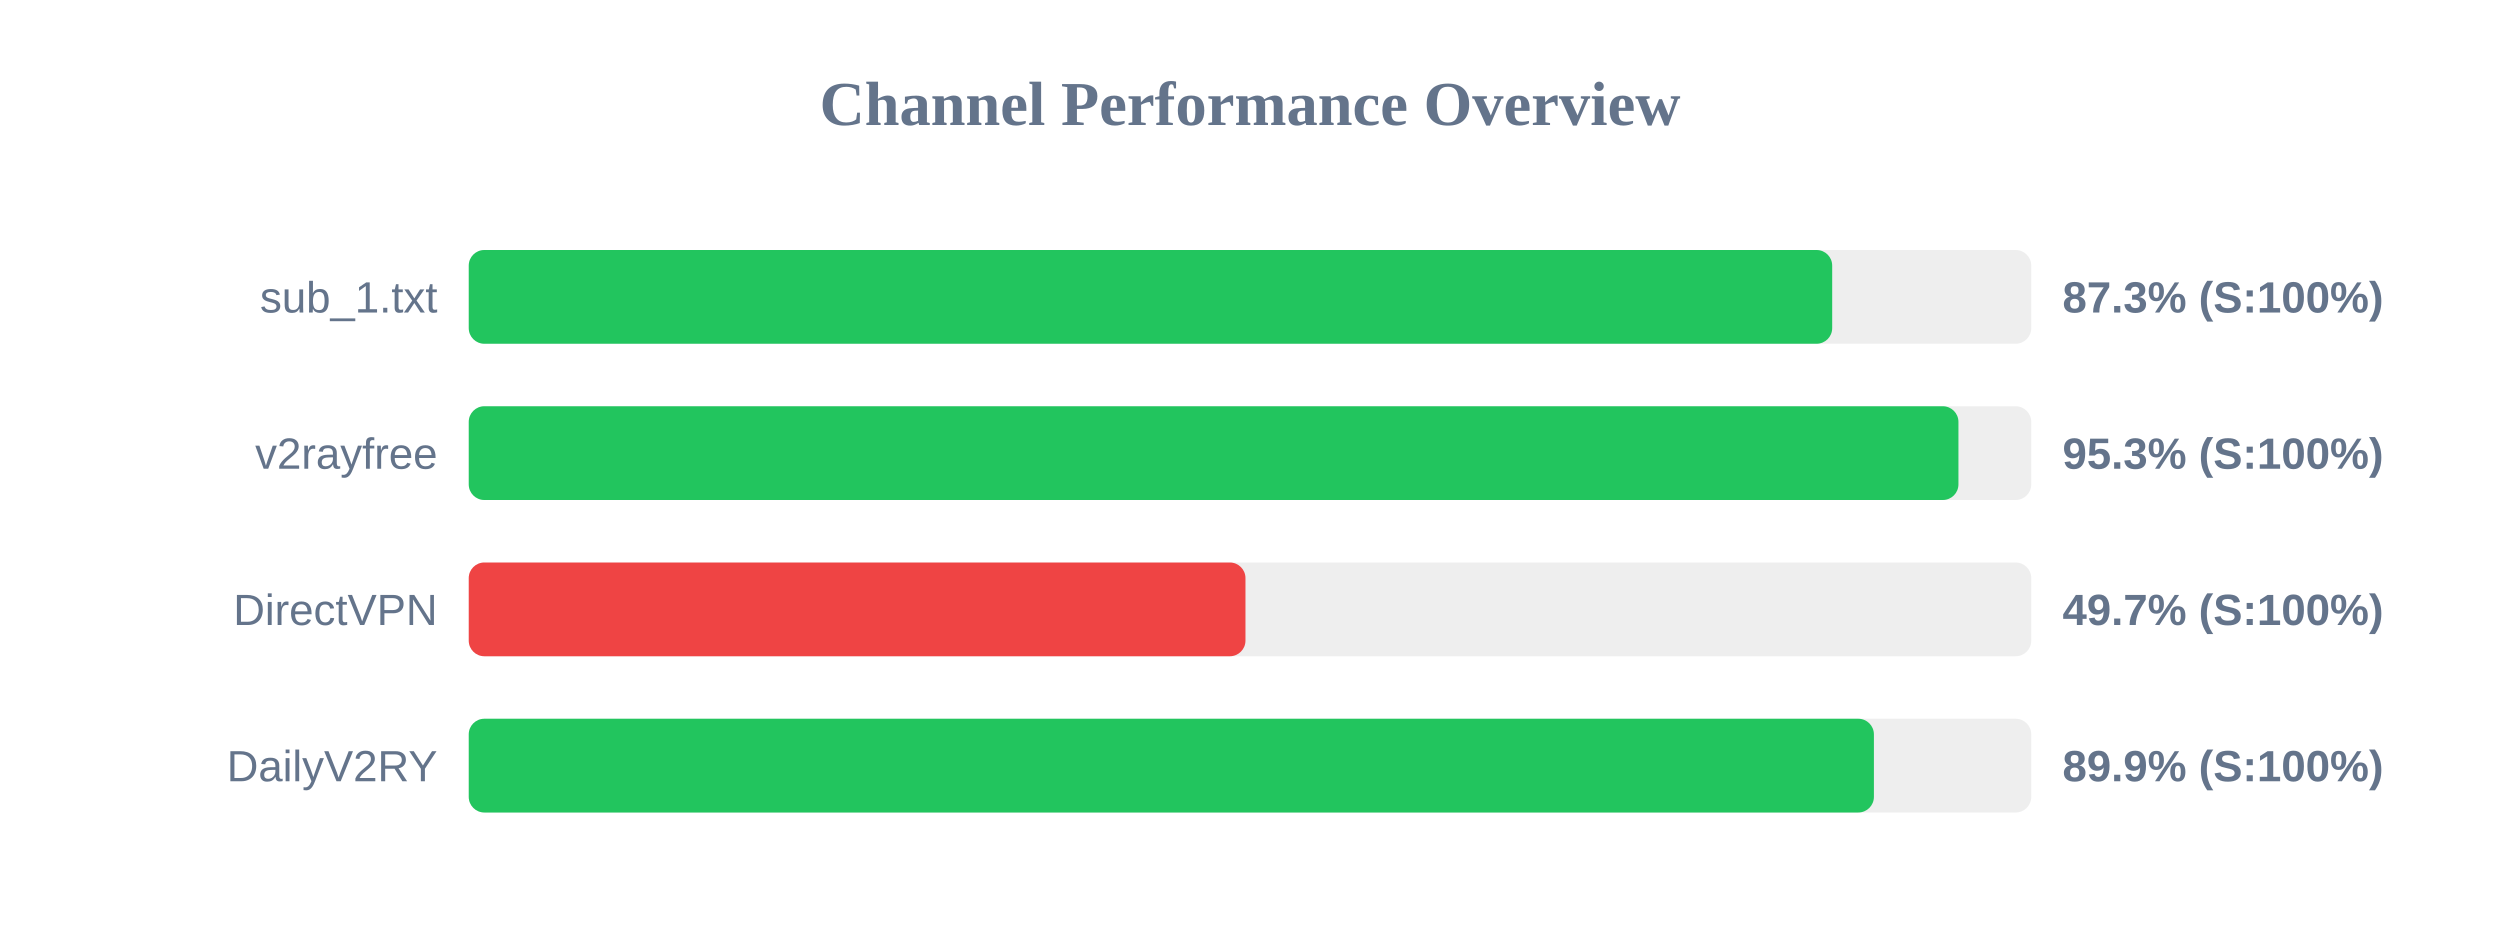
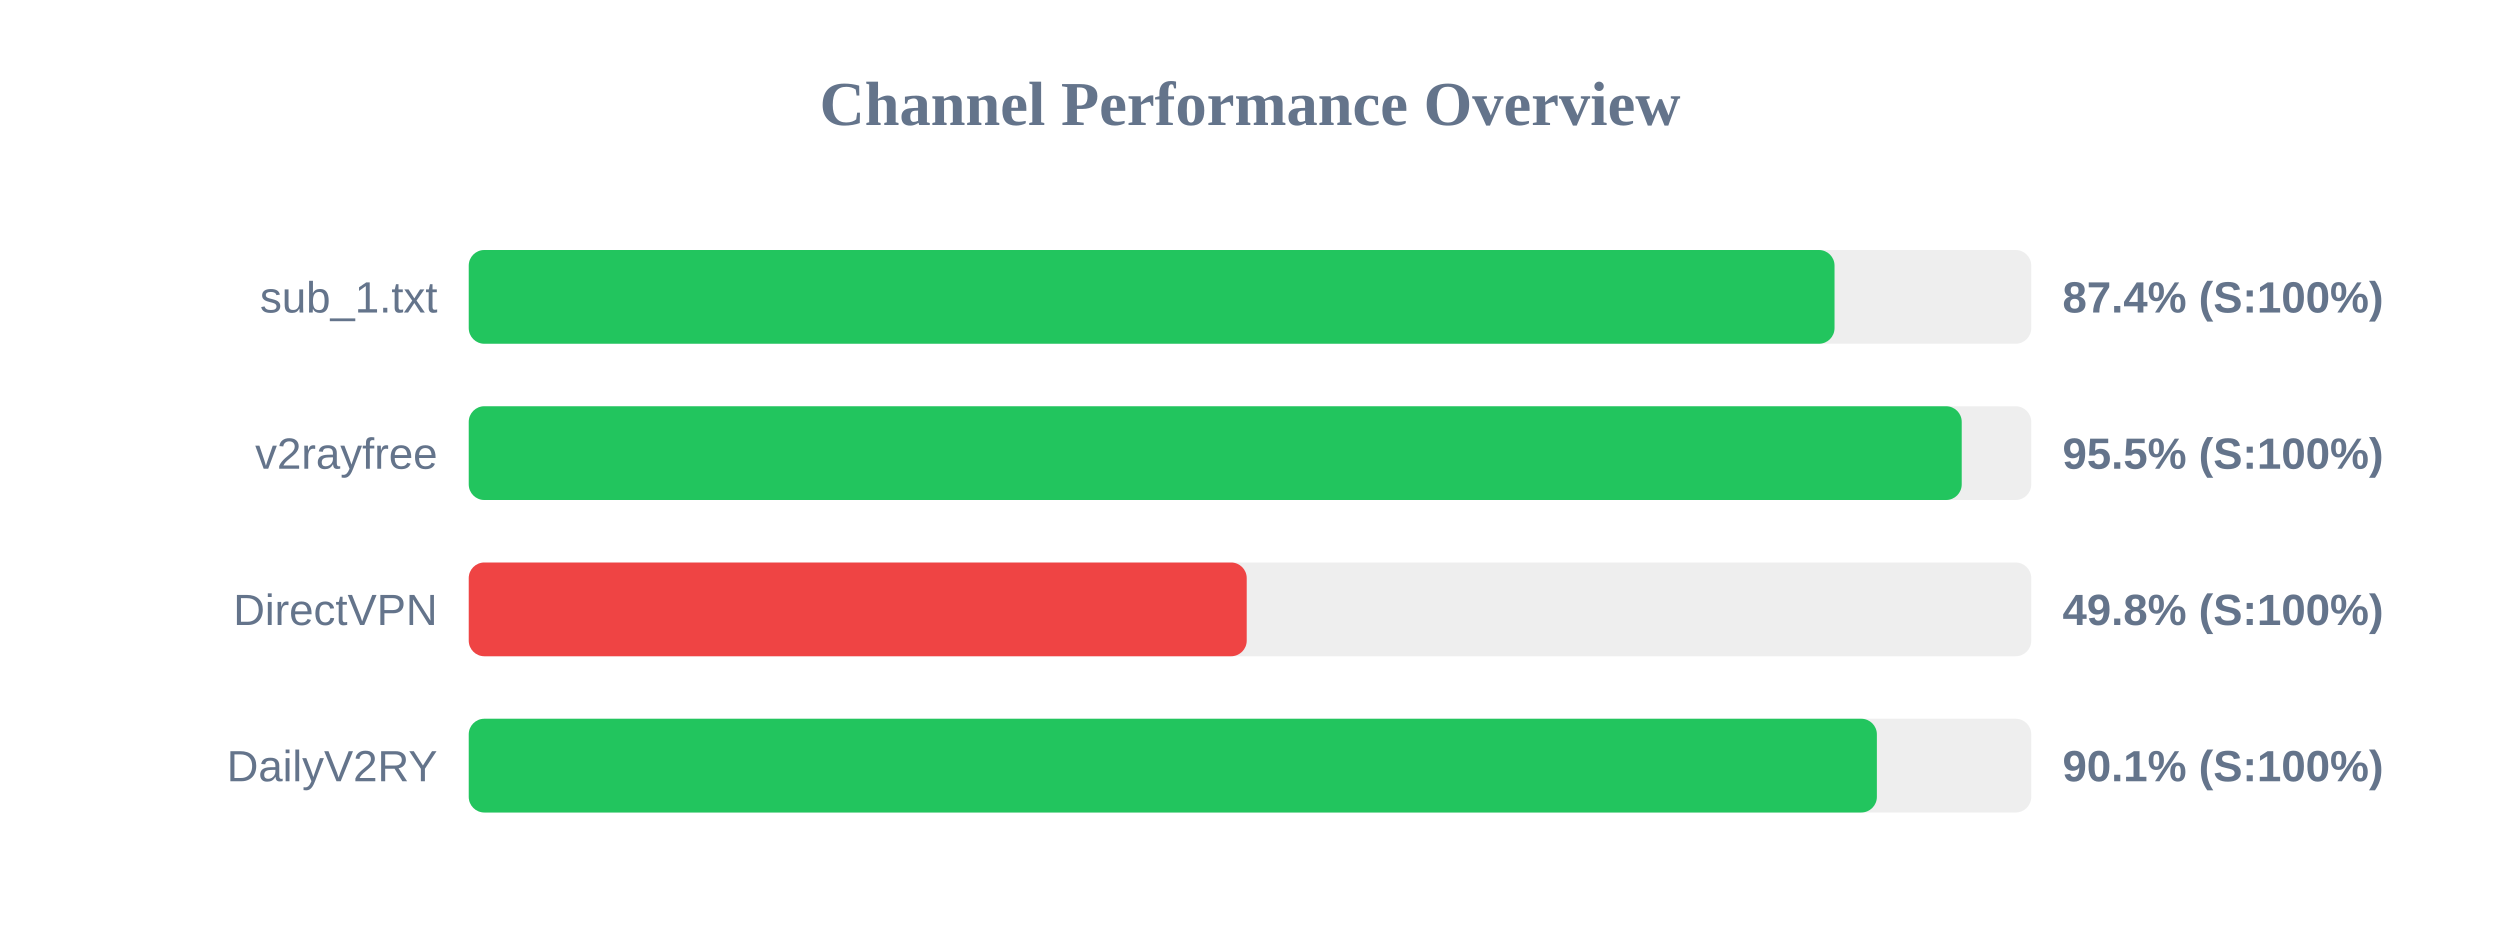
<svg xmlns="http://www.w3.org/2000/svg" width="800" height="300" version="1.1">
  <style>
        .row { font: 14px Arial; fill: #64748b; }
        .score { font: bold 14px Arial; fill: #64748b; }
    </style>
  <text x="400" y="40" text-anchor="middle" font-size="20px" font-weight="bold" fill="#64748b">Channel Performance Overview</text>
  <rect x="150" y="80" width="500" height="30" fill="#eee" rx="5" />
-   <rect x="150" y="80" width="436.3" height="30" fill="#22c55e" rx="5" />
+   <rect x="150" y="80" width="437.05" height="30" fill="#22c55e" rx="5" />
  <text x="140" y="100" text-anchor="end" class="row">sub_1.txt</text>
-   <text x="660" y="100" text-anchor="start" class="score">87.3% (S:100%)</text>
+   <text x="660" y="100" text-anchor="start" class="score">87.4% (S:100%)</text>
  <rect x="150" y="130" width="500" height="30" fill="#eee" rx="5" />
-   <rect x="150" y="130" width="476.7" height="30" fill="#22c55e" rx="5" />
+   <rect x="150" y="130" width="477.75" height="30" fill="#22c55e" rx="5" />
  <text x="140" y="150" text-anchor="end" class="row">v2rayfree</text>
-   <text x="660" y="150" text-anchor="start" class="score">95.3% (S:100%)</text>
+   <text x="660" y="150" text-anchor="start" class="score">95.5% (S:100%)</text>
  <rect x="150" y="180" width="500" height="30" fill="#eee" rx="5" />
-   <rect x="150" y="180" width="248.55" height="30" fill="#ef4444" rx="5" />
+   <rect x="150" y="180" width="248.95" height="30" fill="#ef4444" rx="5" />
  <text x="140" y="200" text-anchor="end" class="row">DirectVPN</text>
-   <text x="660" y="200" text-anchor="start" class="score">49.7% (S:100%)</text>
+   <text x="660" y="200" text-anchor="start" class="score">49.8% (S:100%)</text>
  <rect x="150" y="230" width="500" height="30" fill="#eee" rx="5" />
-   <rect x="150" y="230" width="449.65" height="30" fill="#22c55e" rx="5" />
+   <rect x="150" y="230" width="450.6" height="30" fill="#22c55e" rx="5" />
  <text x="140" y="250" text-anchor="end" class="row">DailyV2RY</text>
-   <text x="660" y="250" text-anchor="start" class="score">89.9% (S:100%)</text>
+   <text x="660" y="250" text-anchor="start" class="score">90.1% (S:100%)</text>
</svg>
